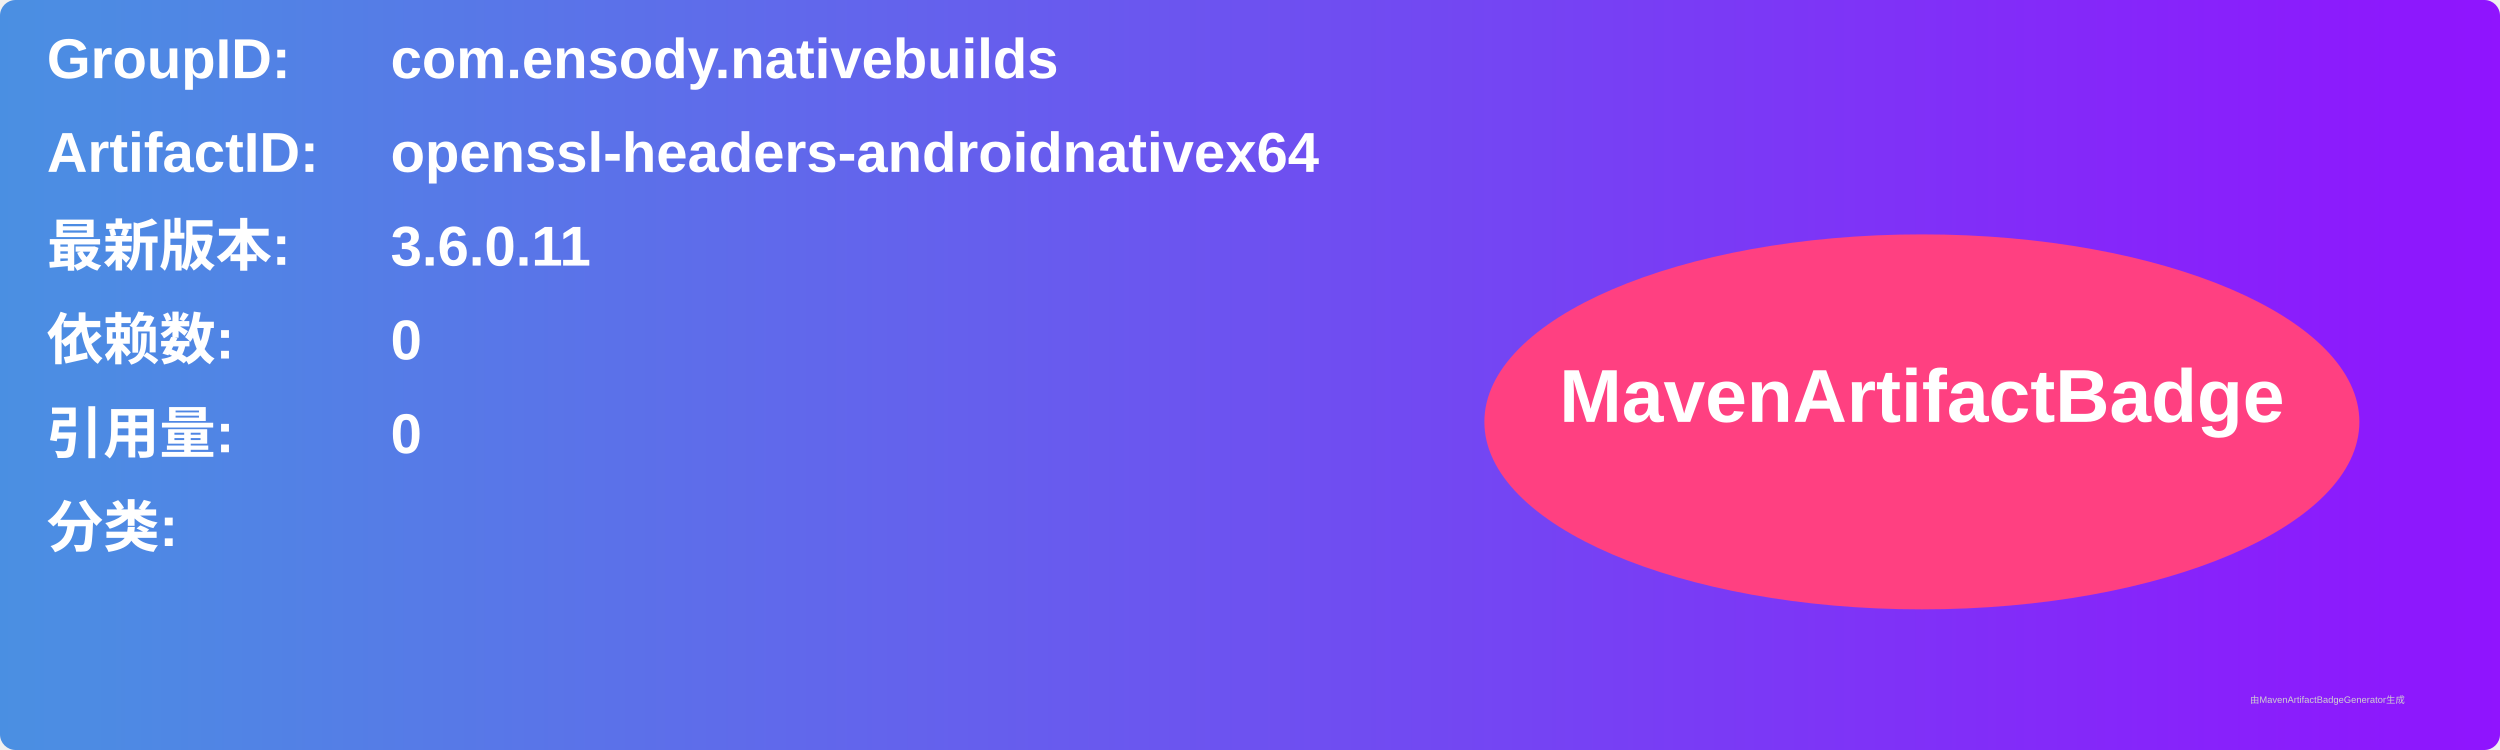
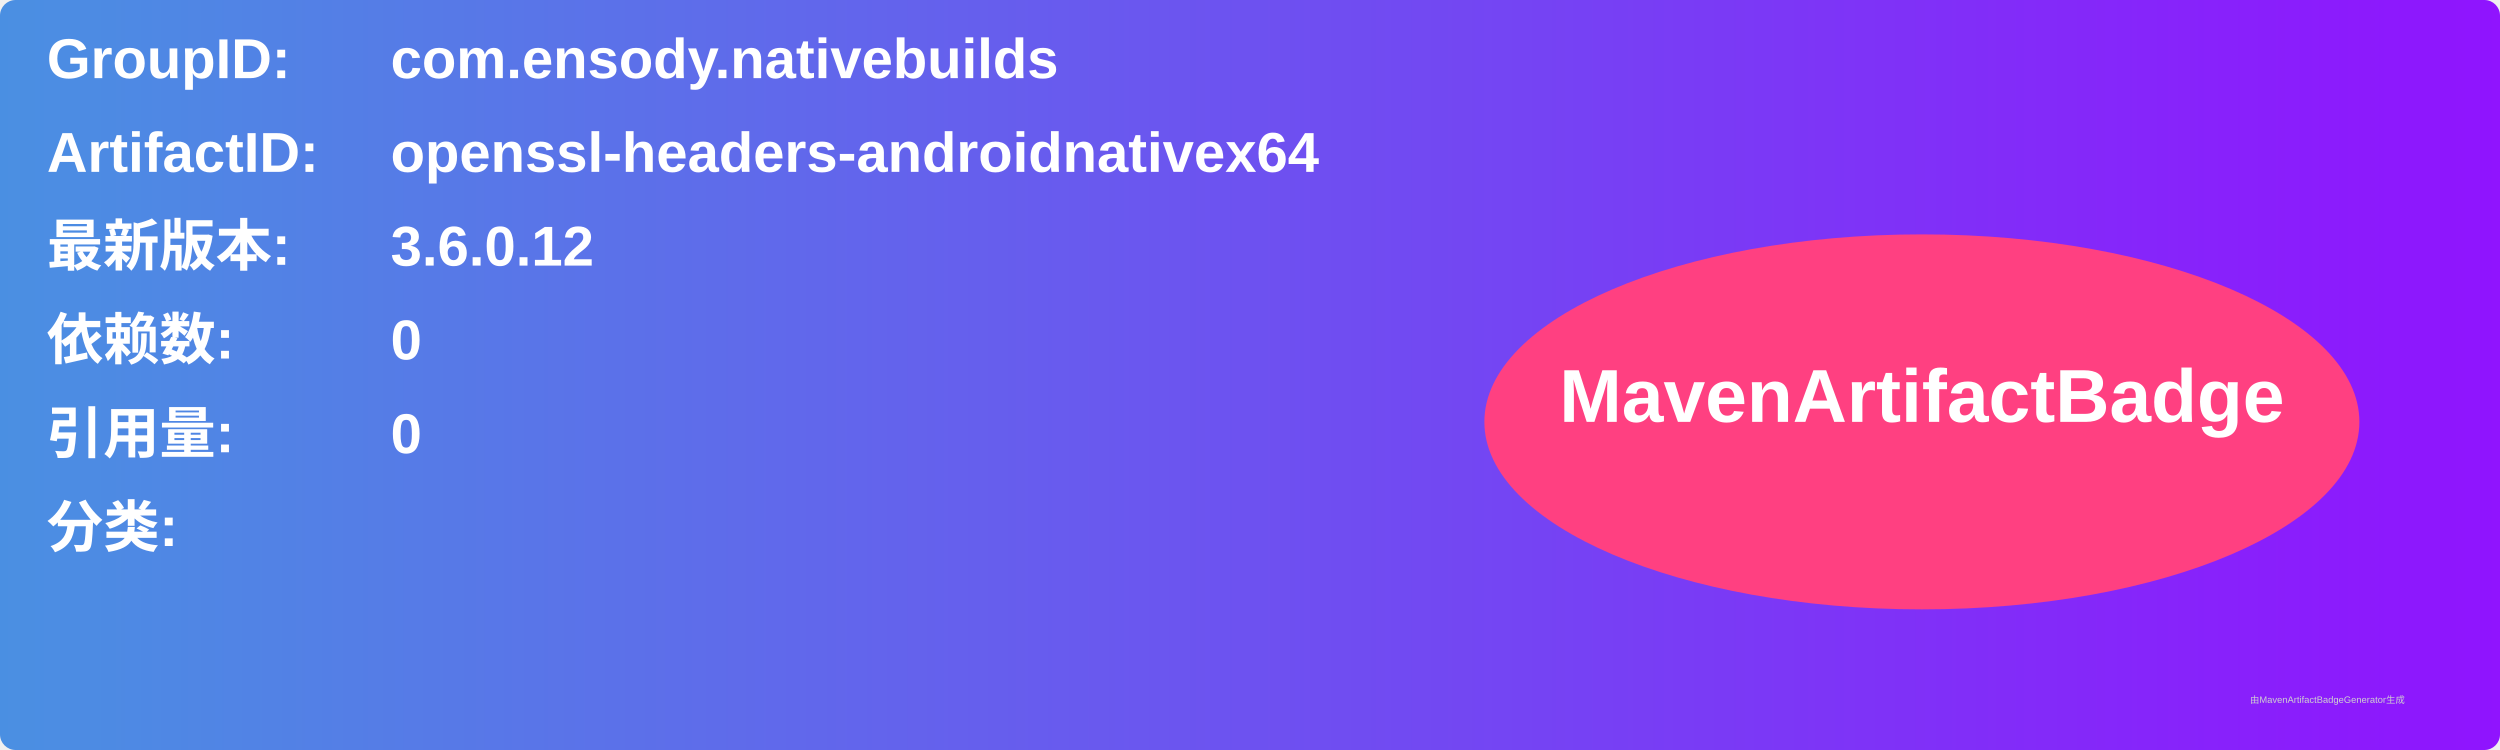
<svg xmlns="http://www.w3.org/2000/svg" width="800" height="240" viewBox="0 0 800 240">
  <linearGradient id="grad" x1="0%" y1="0%" x2="100%" y2="0%">
    <stop offset="0%" stop-color="#4a90e2" />
    <stop offset="100%" stop-color="#9013fe" />
  </linearGradient>
  <rect width="100%" height="100%" rx="5" ry="5" fill="url(#grad)" />
  <g transform="translate(15, 15)">
    <text x="0" y="10" font-family="Arial" font-size="18" fill="white" font-weight="bold" width="260">GroupID:</text>
    <text x="110" y="10" font-family="Arial" font-size="18" fill="white" font-weight="bold" width="460">com.ensody.nativebuilds</text>
    <text x="0" y="40" font-family="Arial" font-size="18" fill="white" font-weight="bold" width="260">ArtifactID:</text>
    <text x="110" y="40" font-family="Arial" font-size="18" fill="white" font-weight="bold" width="460">openssl-headers-androidnativex64</text>
    <text x="0" y="70" font-family="Arial" font-size="18" fill="white" font-weight="bold">最新版本:</text>
    <text x="110" y="70" font-family="Arial" font-size="18" fill="white" font-weight="bold">
-       <tspan font-weight="bold">3.6.0.11</tspan>
+       <tspan font-weight="bold">3.6.0.12</tspan>
    </text>
    <text x="0" y="100" font-family="Arial" font-size="18" fill="white" font-weight="bold">依赖数: </text>
    <text x="110" y="100" font-family="Arial" font-size="18" fill="white">
      <tspan font-weight="bold">0</tspan>
    </text>
    <text x="0" y="130" font-family="Arial" font-size="18" fill="white" font-weight="bold">引用量: </text>
    <text x="110" y="130" font-family="Arial" font-size="18" fill="white">
      <tspan font-weight="bold">0</tspan>
    </text>
    <text x="0" y="160" font-family="Arial" font-size="18" fill="white" font-weight="bold">分类:</text>
    <text x="10" y="190" font-family="Arial" font-size="10" fill="white">
      <tspan font-weight="bold" />
    </text>
    <ellipse cx="600" cy="120" rx="140" ry="60" fill="#ff4081" />
    <text x="600" y="120" text-anchor="middle" font-family="Arial" font-size="24" fill="white" font-weight="bold">MavenArtifactBadge</text>
  </g>
  <text x="720" y="225" font-family="Arial" font-size="3" fill="#d0d0d0">由MavenArtifactBadgeGenerator生成</text>
</svg>
